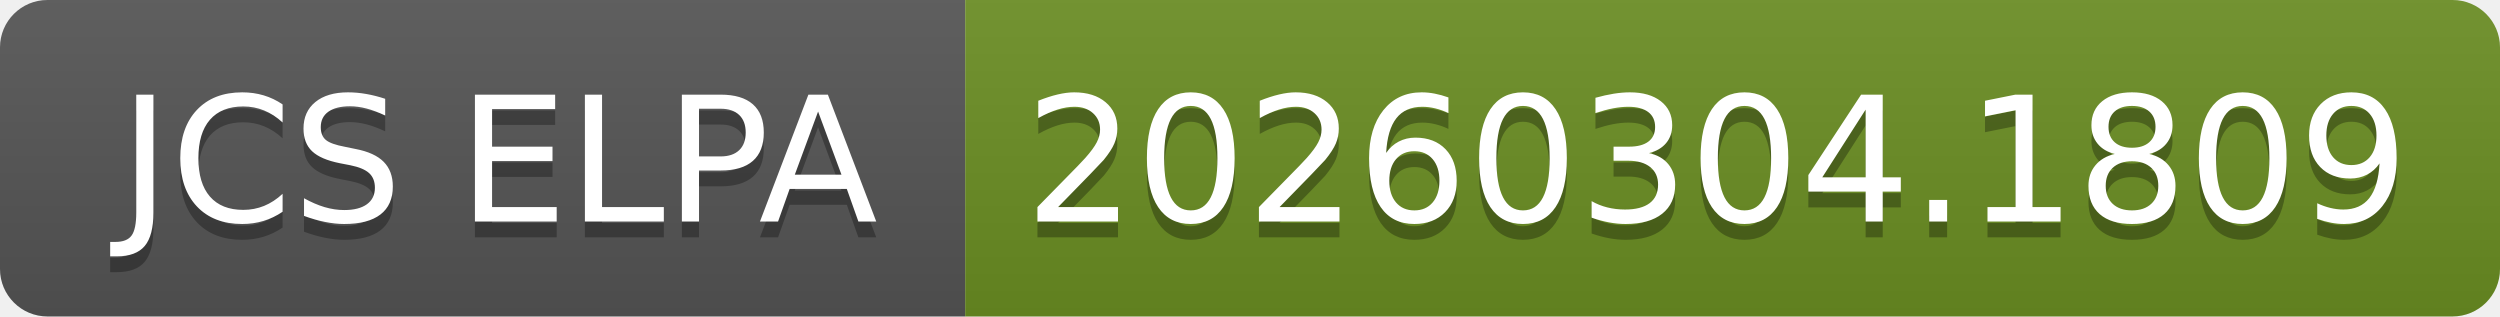
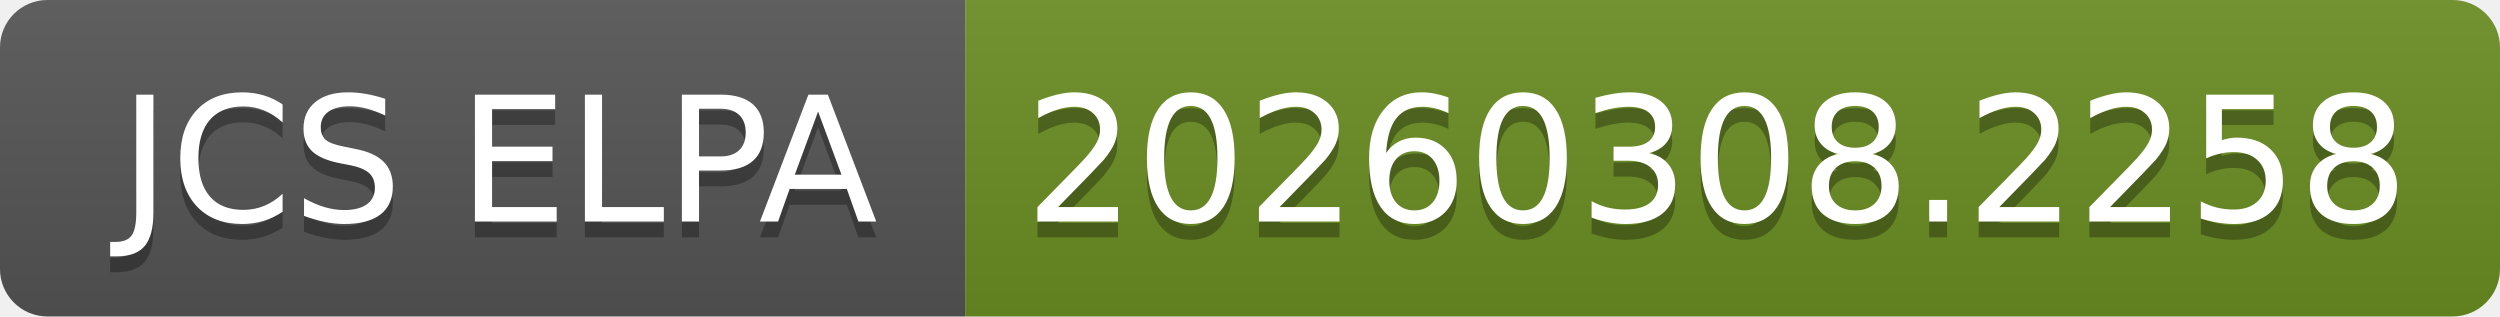
- <svg xmlns="http://www.w3.org/2000/svg" width="158" height="20" role="img" aria-label="JCS ELPA: 20260304.1809">
+ <svg xmlns="http://www.w3.org/2000/svg" width="158" height="20" role="img" aria-label="JCS ELPA: 20260308.2258">
  <linearGradient id="s" x2="0" y2="100%">
    <stop offset="0" stop-color="#bbb" stop-opacity=".1" />
    <stop offset="1" stop-opacity=".1" />
  </linearGradient>
  <clipPath id="r">
    <rect width="158" height="20" rx="3" fill="#fff" />
  </clipPath>
  <g clip-path="url(#r)">
    <rect width="61" height="20" fill="#555" />
    <rect x="61" width="97" height="20" fill="#6b8e23" />
    <rect width="158" height="20" fill="url(#s)" />
  </g>
  <g fill="#fff" text-anchor="middle" font-family="Verdana,Geneva,DejaVu Sans,sans-serif" text-rendering="geometricPrecision" font-size="110">
    <text aria-hidden="true" x="315" y="150" fill="#010101" fill-opacity=".3" transform="scale(.1)" textLength="510">JCS ELPA</text>
    <text x="315" y="140" transform="scale(.1)" fill="#fff" textLength="510">JCS ELPA</text>
-     <text aria-hidden="true" x="1085" y="150" fill="#010101" fill-opacity=".3" transform="scale(.1)" textLength="870">20260304.1809</text>
-     <text x="1085" y="140" transform="scale(.1)" fill="#fff" textLength="870">20260304.1809</text>
+     <text aria-hidden="true" x="1085" y="150" fill="#010101" fill-opacity=".3" transform="scale(.1)" textLength="870">20260308.2258</text>
+     <text x="1085" y="140" transform="scale(.1)" fill="#fff" textLength="870">20260308.2258</text>
  </g>
</svg>
